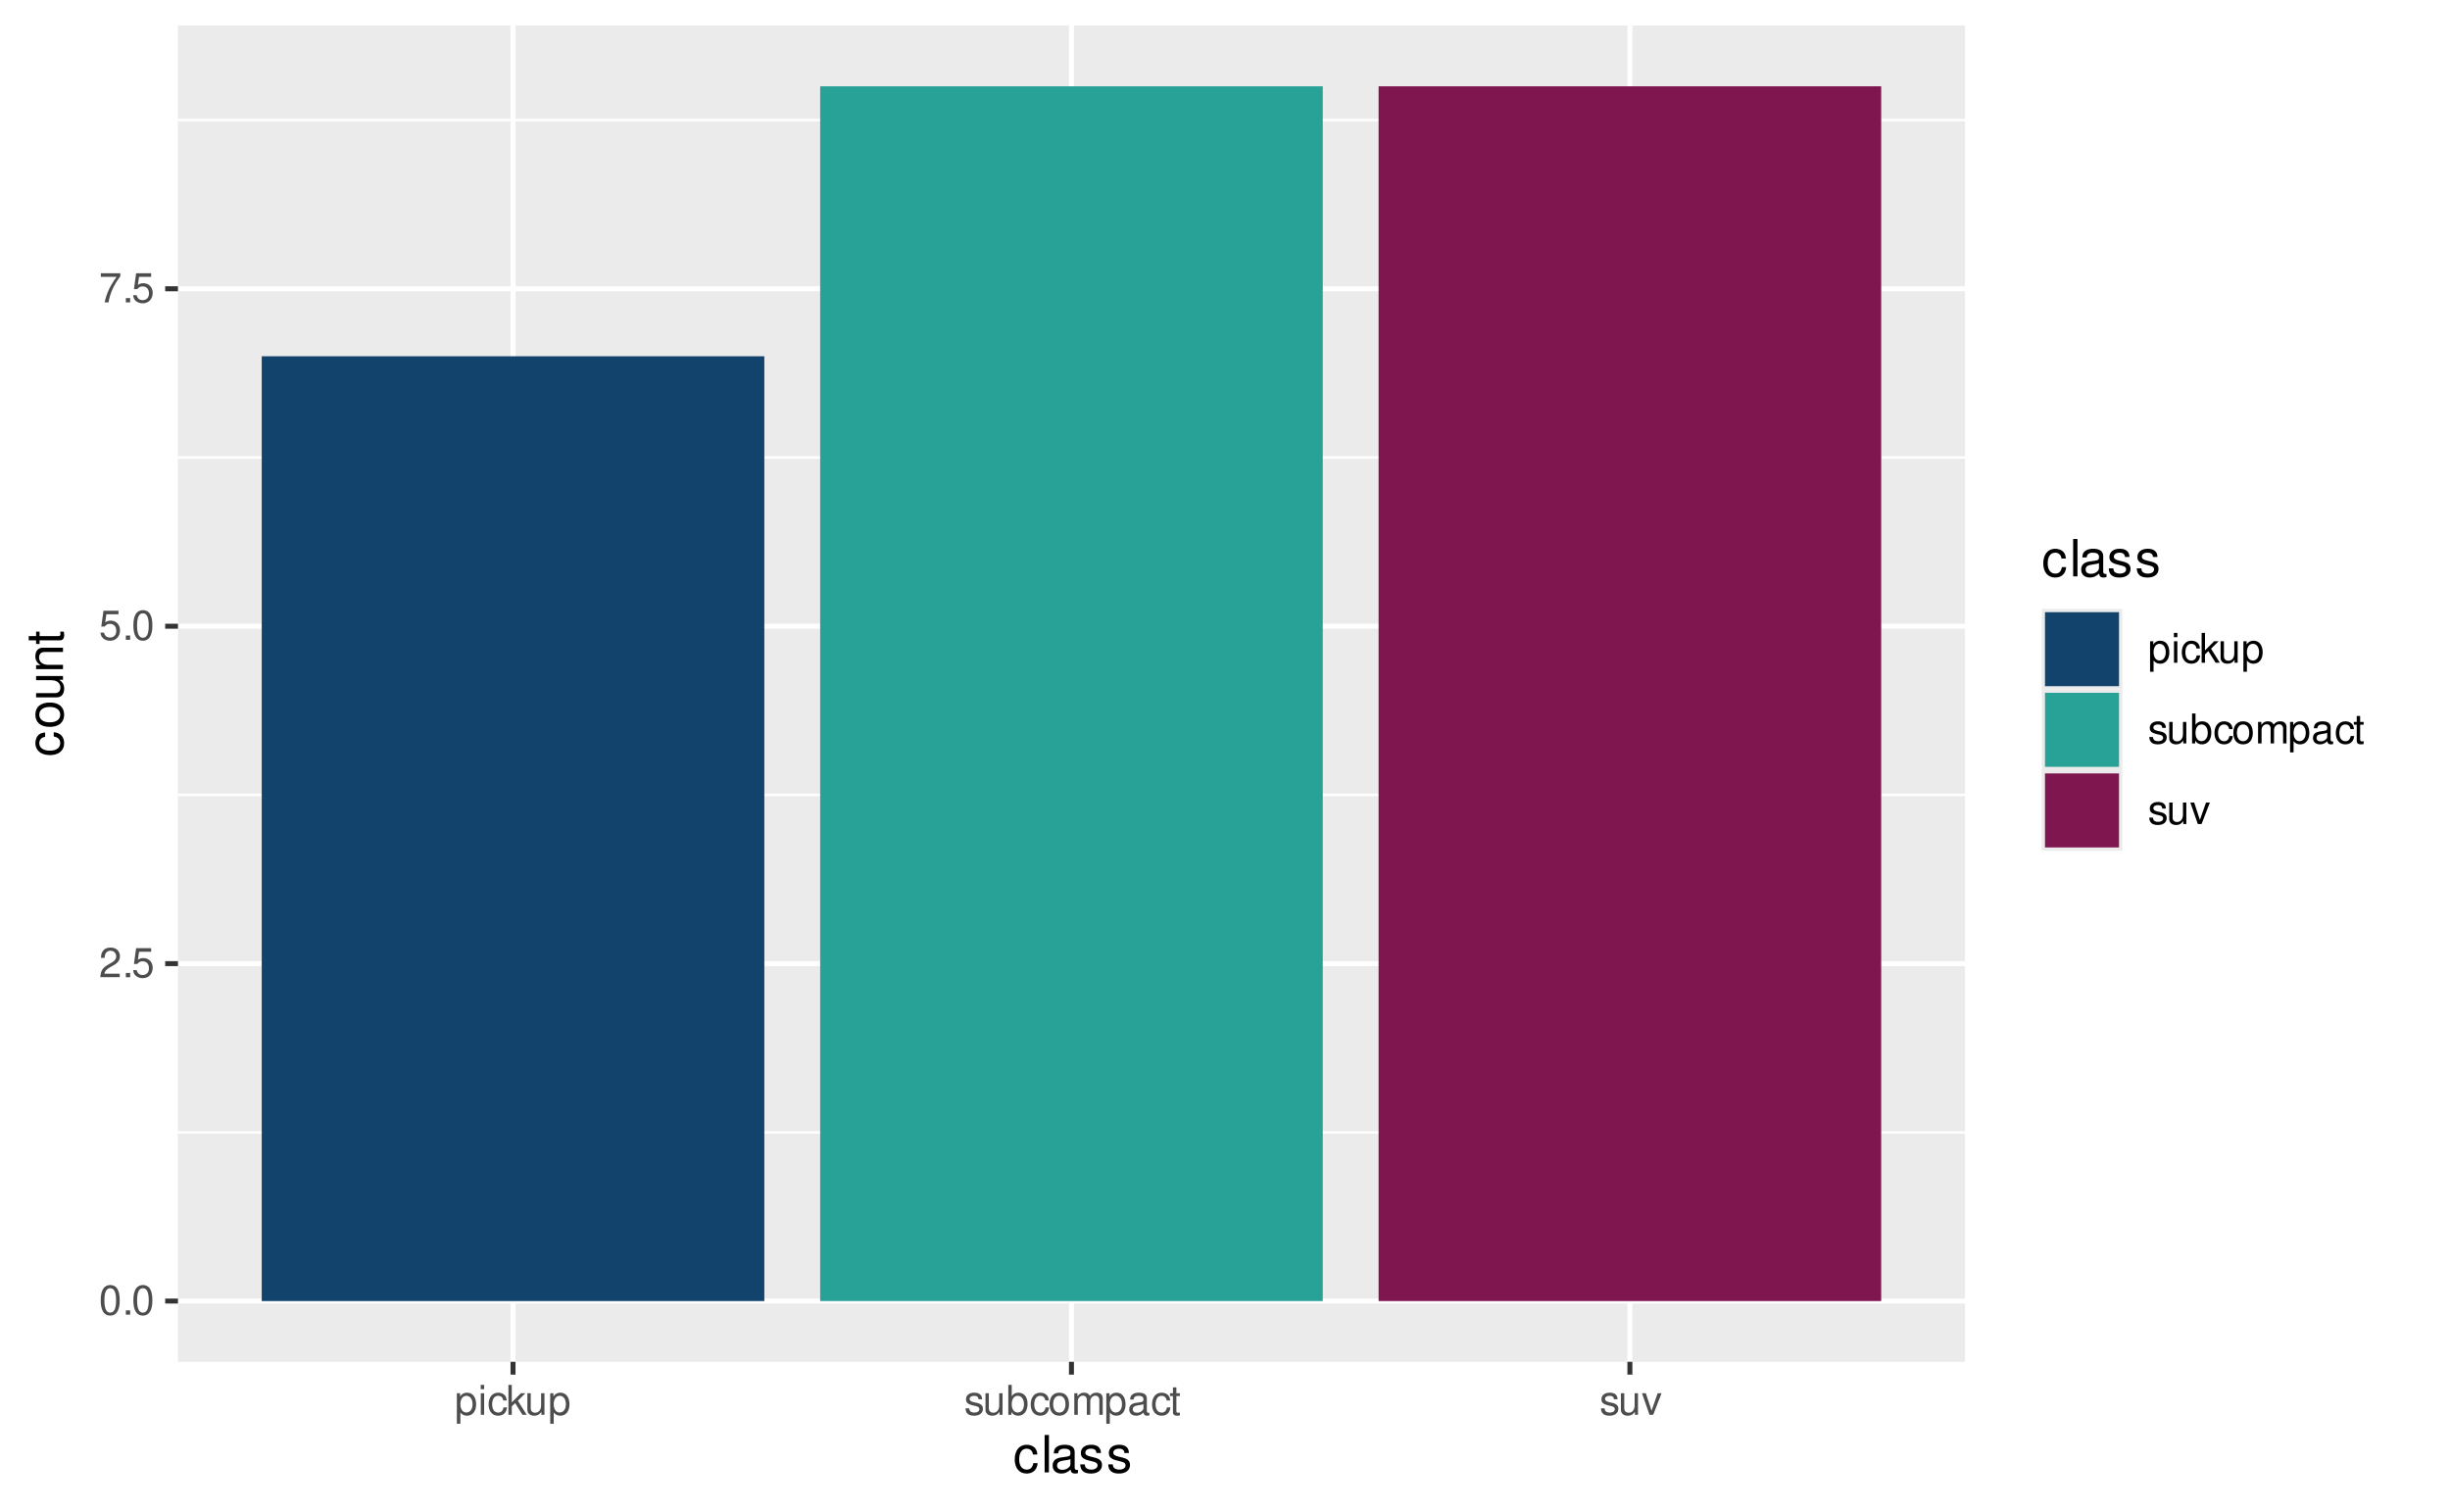
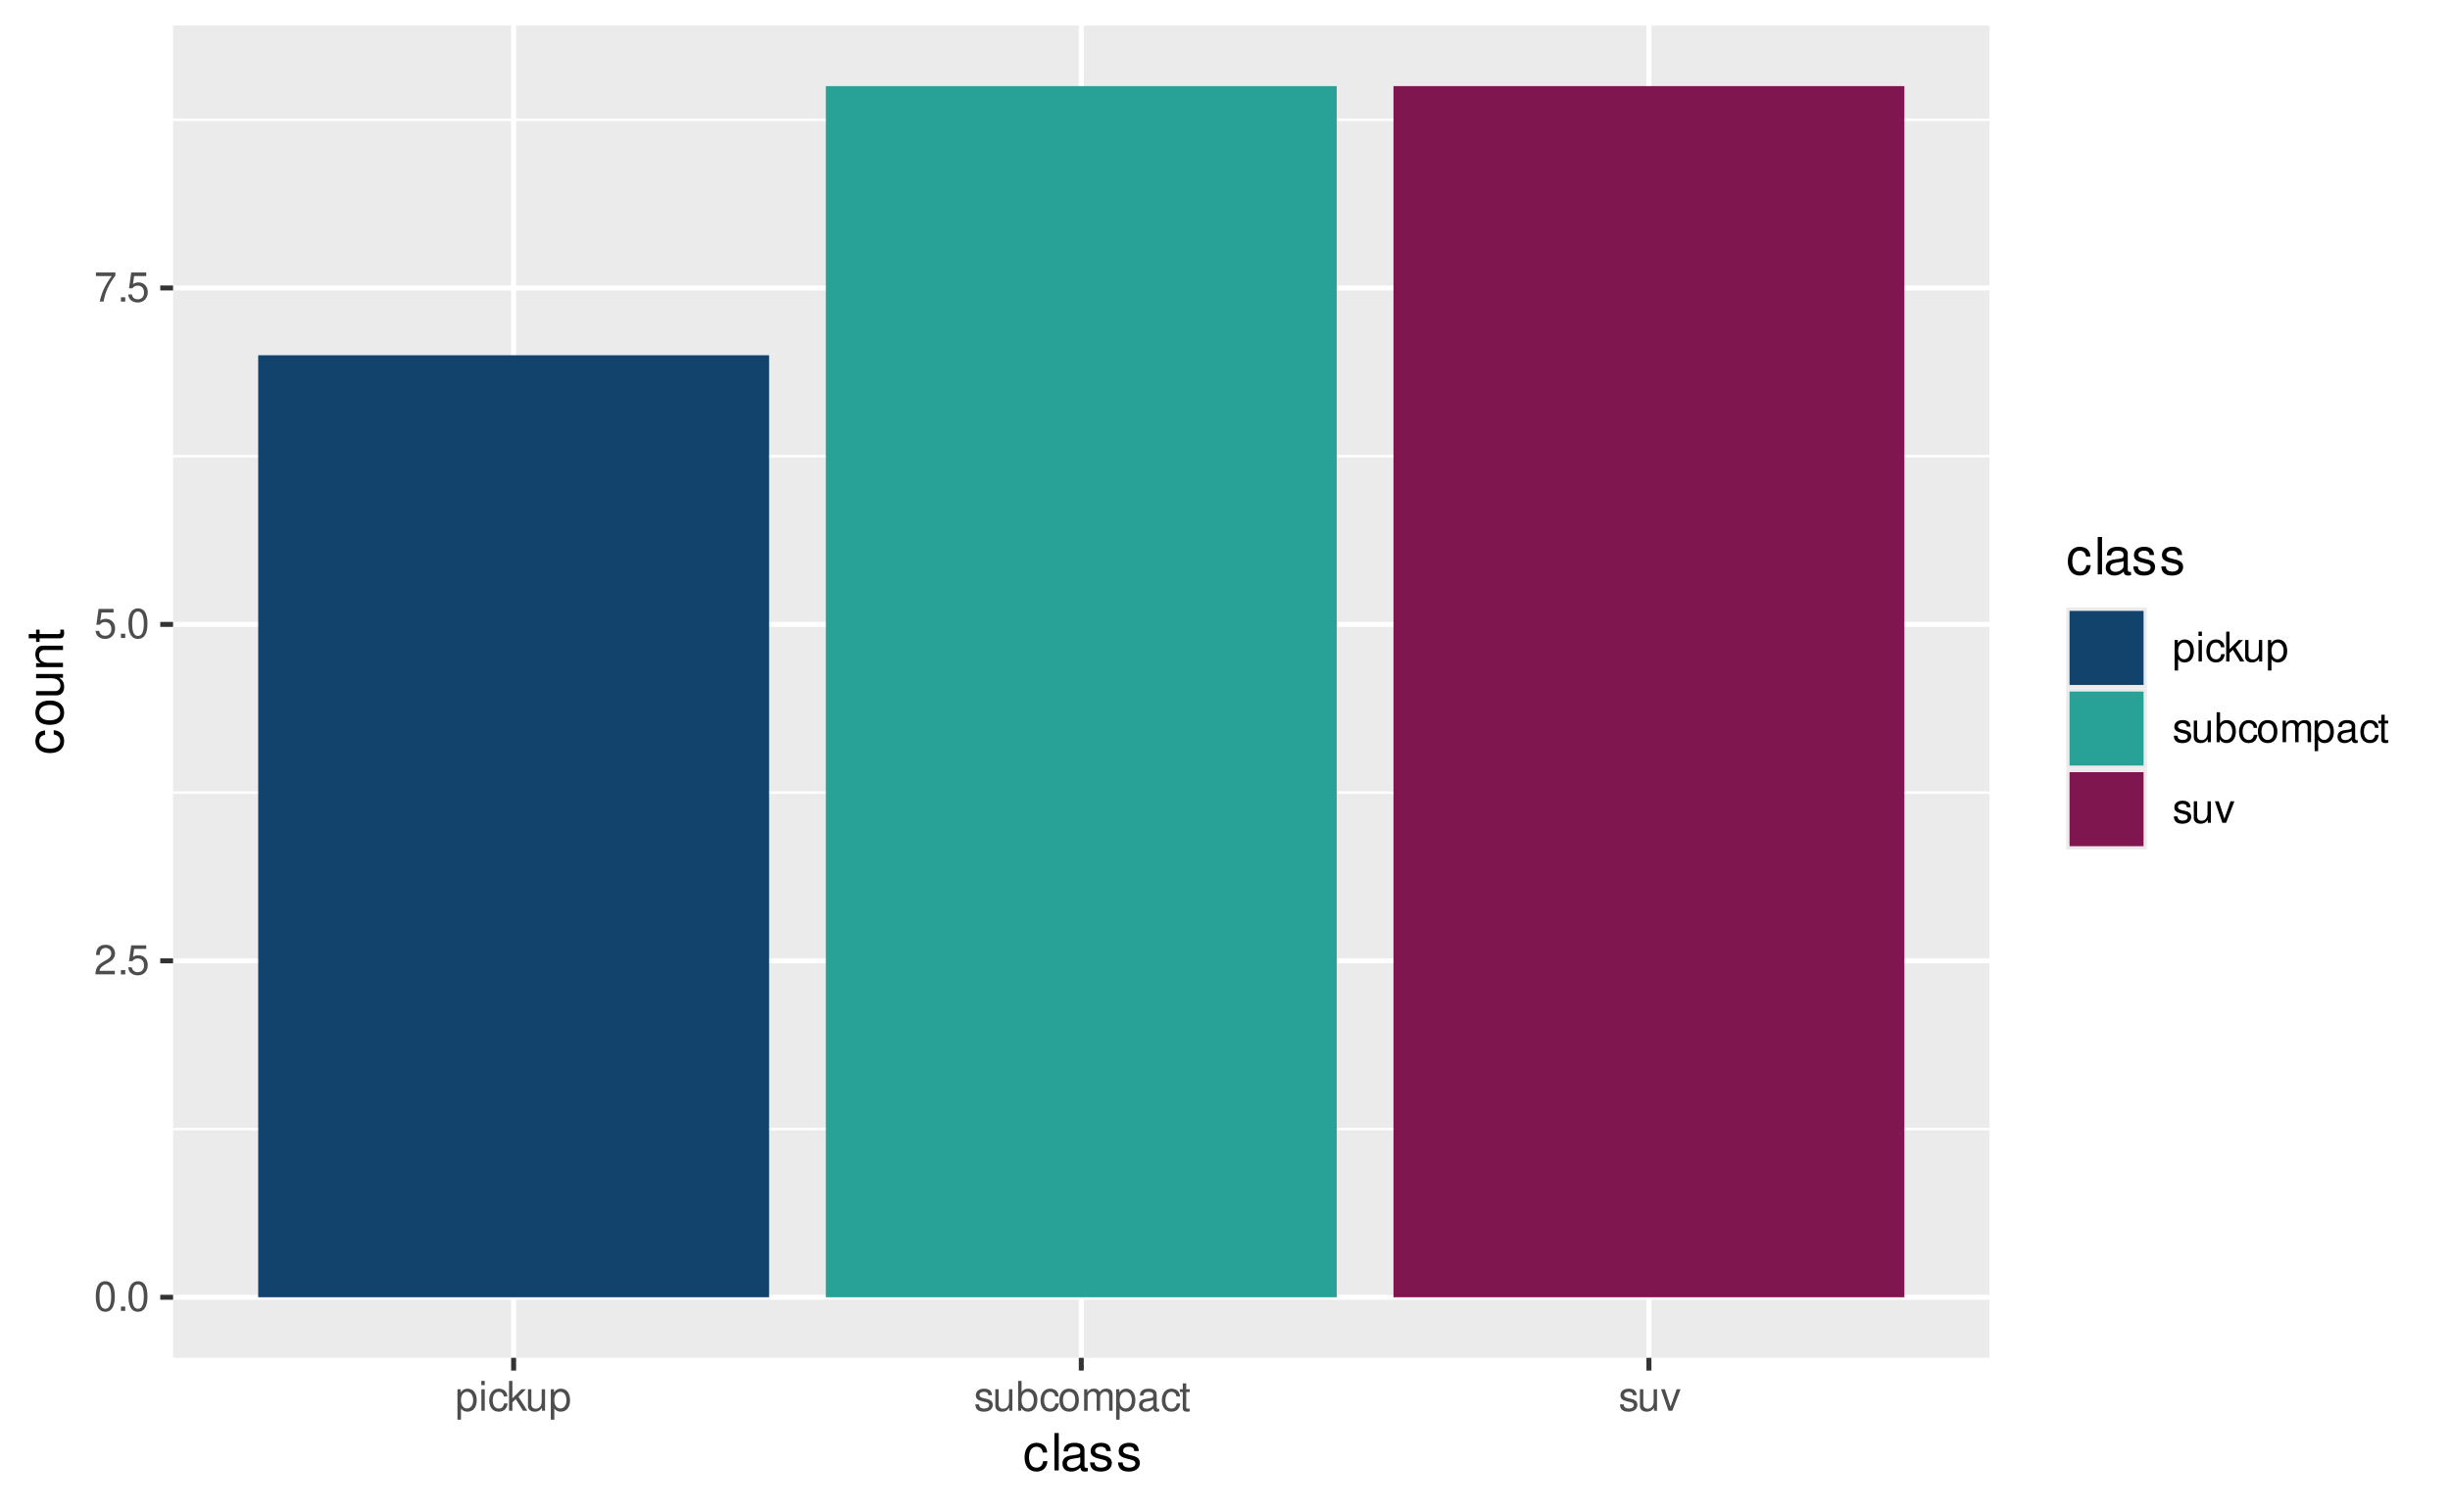
<svg xmlns="http://www.w3.org/2000/svg" xmlns:xlink="http://www.w3.org/1999/xlink" width="525pt" height="324pt" viewBox="0 0 525 324" version="1.1">
  <defs>
    <g>
      <symbol overflow="visible" id="glyph0-0">
        <path style="stroke:none;" d="" />
      </symbol>
      <symbol overflow="visible" id="glyph0-1">
        <path style="stroke:none;" d="M 2.422 -6.359 C 1.844 -6.359 1.312 -6.094 0.984 -5.672 C 0.578 -5.109 0.375 -4.25 0.375 -3.078 C 0.375 -0.938 1.078 0.203 2.422 0.203 C 3.734 0.203 4.453 -0.938 4.453 -3.031 C 4.453 -4.25 4.266 -5.078 3.859 -5.672 C 3.531 -6.109 3.016 -6.359 2.422 -6.359 Z M 2.422 -5.672 C 3.25 -5.672 3.672 -4.828 3.672 -3.094 C 3.672 -1.281 3.266 -0.438 2.406 -0.438 C 1.578 -0.438 1.172 -1.312 1.172 -3.062 C 1.172 -4.828 1.578 -5.672 2.422 -5.672 Z M 2.422 -5.672 " />
      </symbol>
      <symbol overflow="visible" id="glyph0-2">
        <path style="stroke:none;" d="M 1.688 -0.922 L 0.766 -0.922 L 0.766 0 L 1.688 0 Z M 1.688 -0.922 " />
      </symbol>
      <symbol overflow="visible" id="glyph0-3">
        <path style="stroke:none;" d="M 4.453 -0.766 L 1.172 -0.766 C 1.25 -1.297 1.531 -1.625 2.297 -2.094 L 3.172 -2.594 C 4.047 -3.062 4.5 -3.719 4.5 -4.5 C 4.5 -5.031 4.281 -5.531 3.922 -5.875 C 3.547 -6.203 3.094 -6.359 2.5 -6.359 C 1.703 -6.359 1.125 -6.078 0.781 -5.531 C 0.547 -5.203 0.453 -4.797 0.438 -4.156 L 1.219 -4.156 C 1.234 -4.594 1.297 -4.844 1.406 -5.062 C 1.594 -5.438 2 -5.688 2.469 -5.688 C 3.172 -5.688 3.703 -5.172 3.703 -4.484 C 3.703 -3.969 3.406 -3.531 2.859 -3.219 L 2.047 -2.75 C 0.75 -2 0.375 -1.406 0.297 -0.016 L 4.453 -0.016 Z M 4.453 -0.766 " />
      </symbol>
      <symbol overflow="visible" id="glyph0-4">
        <path style="stroke:none;" d="M 4.188 -6.234 L 0.969 -6.234 L 0.5 -2.844 L 1.219 -2.844 C 1.578 -3.266 1.875 -3.422 2.359 -3.422 C 3.203 -3.422 3.719 -2.844 3.719 -1.922 C 3.719 -1.031 3.203 -0.484 2.359 -0.484 C 1.688 -0.484 1.266 -0.828 1.078 -1.531 L 0.312 -1.531 C 0.406 -1.016 0.5 -0.781 0.688 -0.547 C 1.031 -0.078 1.672 0.203 2.375 0.203 C 3.641 0.203 4.516 -0.719 4.516 -2.031 C 4.516 -3.266 3.688 -4.109 2.5 -4.109 C 2.062 -4.109 1.703 -4 1.344 -3.734 L 1.594 -5.469 L 4.188 -5.469 Z M 4.188 -6.234 " />
      </symbol>
      <symbol overflow="visible" id="glyph0-5">
        <path style="stroke:none;" d="M 4.578 -6.234 L 0.406 -6.234 L 0.406 -5.469 L 3.781 -5.469 C 2.281 -3.359 1.688 -2.047 1.219 0 L 2.047 0 C 2.391 -2 3.172 -3.719 4.578 -5.594 Z M 4.578 -6.234 " />
      </symbol>
      <symbol overflow="visible" id="glyph0-6">
        <path style="stroke:none;" d="M 0.469 1.922 L 1.219 1.922 L 1.219 -0.484 C 1.594 -0.016 2.031 0.203 2.625 0.203 C 3.828 0.203 4.594 -0.75 4.594 -2.219 C 4.594 -3.781 3.844 -4.734 2.625 -4.734 C 2 -4.734 1.5 -4.453 1.156 -3.922 L 1.156 -4.609 L 0.469 -4.609 Z M 2.5 -4.062 C 3.312 -4.062 3.828 -3.344 3.828 -2.25 C 3.828 -1.203 3.297 -0.484 2.5 -0.484 C 1.719 -0.484 1.219 -1.188 1.219 -2.266 C 1.219 -3.359 1.719 -4.062 2.5 -4.062 Z M 2.5 -4.062 " />
      </symbol>
      <symbol overflow="visible" id="glyph0-7">
        <path style="stroke:none;" d="M 1.312 -4.609 L 0.594 -4.609 L 0.594 0 L 1.312 0 Z M 1.312 -6.406 L 0.578 -6.406 L 0.578 -5.484 L 1.312 -5.484 Z M 1.312 -6.406 " />
      </symbol>
      <symbol overflow="visible" id="glyph0-8">
        <path style="stroke:none;" d="M 4.141 -3.062 C 4.109 -3.516 4.016 -3.797 3.828 -4.062 C 3.516 -4.484 2.969 -4.734 2.328 -4.734 C 1.078 -4.734 0.266 -3.75 0.266 -2.219 C 0.266 -0.734 1.062 0.203 2.312 0.203 C 3.406 0.203 4.109 -0.453 4.203 -1.578 L 3.453 -1.578 C 3.328 -0.844 2.953 -0.469 2.328 -0.469 C 1.516 -0.469 1.031 -1.141 1.031 -2.219 C 1.031 -3.375 1.516 -4.062 2.312 -4.062 C 2.922 -4.062 3.312 -3.703 3.406 -3.062 Z M 4.141 -3.062 " />
      </symbol>
      <symbol overflow="visible" id="glyph0-9">
        <path style="stroke:none;" d="M 1.234 -6.406 L 0.516 -6.406 L 0.516 0 L 1.234 0 L 1.234 -1.797 L 1.953 -2.5 L 3.516 0 L 4.422 0 L 2.531 -3.016 L 4.141 -4.609 L 3.188 -4.609 L 1.234 -2.656 Z M 1.234 -6.406 " />
      </symbol>
      <symbol overflow="visible" id="glyph0-10">
        <path style="stroke:none;" d="M 4.234 0 L 4.234 -4.609 L 3.516 -4.609 L 3.516 -2 C 3.516 -1.062 3.016 -0.438 2.25 -0.438 C 1.672 -0.438 1.297 -0.797 1.297 -1.344 L 1.297 -4.609 L 0.578 -4.609 L 0.578 -1.062 C 0.578 -0.297 1.141 0.203 2.047 0.203 C 2.719 0.203 3.156 -0.031 3.578 -0.641 L 3.578 0 Z M 4.234 0 " />
      </symbol>
      <symbol overflow="visible" id="glyph0-11">
        <path style="stroke:none;" d="M 3.859 -3.328 C 3.844 -4.234 3.25 -4.734 2.188 -4.734 C 1.109 -4.734 0.406 -4.188 0.406 -3.328 C 0.406 -2.609 0.781 -2.266 1.875 -2 L 2.562 -1.844 C 3.062 -1.719 3.266 -1.531 3.266 -1.203 C 3.266 -0.766 2.844 -0.469 2.203 -0.469 C 1.797 -0.469 1.469 -0.594 1.281 -0.781 C 1.172 -0.922 1.125 -1.047 1.078 -1.375 L 0.297 -1.375 C 0.328 -0.312 0.938 0.203 2.141 0.203 C 3.297 0.203 4.031 -0.375 4.031 -1.266 C 4.031 -1.938 3.656 -2.328 2.734 -2.547 L 2.031 -2.703 C 1.438 -2.844 1.172 -3.047 1.172 -3.375 C 1.172 -3.797 1.562 -4.062 2.156 -4.062 C 2.75 -4.062 3.062 -3.812 3.078 -3.328 Z M 3.859 -3.328 " />
      </symbol>
      <symbol overflow="visible" id="glyph0-12">
        <path style="stroke:none;" d="M 0.469 -6.406 L 0.469 0 L 1.141 0 L 1.141 -0.594 C 1.484 -0.047 1.953 0.203 2.594 0.203 C 3.812 0.203 4.594 -0.797 4.594 -2.328 C 4.594 -3.812 3.859 -4.734 2.625 -4.734 C 2 -4.734 1.547 -4.5 1.203 -3.984 L 1.203 -6.406 Z M 2.484 -4.062 C 3.312 -4.062 3.828 -3.344 3.828 -2.25 C 3.828 -1.203 3.297 -0.484 2.484 -0.484 C 1.703 -0.484 1.203 -1.188 1.203 -2.266 C 1.203 -3.359 1.703 -4.062 2.484 -4.062 Z M 2.484 -4.062 " />
      </symbol>
      <symbol overflow="visible" id="glyph0-13">
        <path style="stroke:none;" d="M 2.391 -4.734 C 1.094 -4.734 0.312 -3.812 0.312 -2.266 C 0.312 -0.719 1.094 0.203 2.406 0.203 C 3.703 0.203 4.484 -0.719 4.484 -2.234 C 4.484 -3.828 3.734 -4.734 2.391 -4.734 Z M 2.406 -4.062 C 3.234 -4.062 3.719 -3.391 3.719 -2.25 C 3.719 -1.156 3.203 -0.469 2.406 -0.469 C 1.578 -0.469 1.078 -1.156 1.078 -2.266 C 1.078 -3.391 1.578 -4.062 2.406 -4.062 Z M 2.406 -4.062 " />
      </symbol>
      <symbol overflow="visible" id="glyph0-14">
        <path style="stroke:none;" d="M 0.609 -4.609 L 0.609 0 L 1.359 0 L 1.359 -2.891 C 1.359 -3.562 1.844 -4.094 2.438 -4.094 C 2.984 -4.094 3.297 -3.766 3.297 -3.172 L 3.297 0 L 4.031 0 L 4.031 -2.891 C 4.031 -3.562 4.516 -4.094 5.109 -4.094 C 5.641 -4.094 5.969 -3.75 5.969 -3.172 L 5.969 0 L 6.703 0 L 6.703 -3.453 C 6.703 -4.281 6.234 -4.734 5.359 -4.734 C 4.75 -4.734 4.375 -4.562 3.953 -4.031 C 3.672 -4.531 3.312 -4.734 2.703 -4.734 C 2.094 -4.734 1.688 -4.516 1.297 -3.953 L 1.297 -4.609 Z M 0.609 -4.609 " />
      </symbol>
      <symbol overflow="visible" id="glyph0-15">
        <path style="stroke:none;" d="M 4.703 -0.438 C 4.625 -0.406 4.594 -0.406 4.547 -0.406 C 4.297 -0.406 4.156 -0.547 4.156 -0.781 L 4.156 -3.484 C 4.156 -4.297 3.547 -4.734 2.422 -4.734 C 1.734 -4.734 1.203 -4.547 0.891 -4.203 C 0.672 -3.969 0.594 -3.703 0.578 -3.25 L 1.312 -3.25 C 1.375 -3.812 1.703 -4.062 2.391 -4.062 C 3.062 -4.062 3.422 -3.812 3.422 -3.375 L 3.422 -3.188 C 3.406 -2.875 3.25 -2.75 2.656 -2.672 C 1.625 -2.547 1.453 -2.5 1.172 -2.391 C 0.641 -2.156 0.375 -1.766 0.375 -1.156 C 0.375 -0.328 0.953 0.203 1.875 0.203 C 2.469 0.203 2.922 0 3.453 -0.469 C 3.5 0 3.734 0.203 4.203 0.203 C 4.359 0.203 4.453 0.188 4.703 0.125 Z M 3.422 -1.453 C 3.422 -1.203 3.359 -1.062 3.125 -0.859 C 2.828 -0.578 2.469 -0.438 2.047 -0.438 C 1.469 -0.438 1.141 -0.719 1.141 -1.172 C 1.141 -1.656 1.453 -1.906 2.25 -2.016 C 3.031 -2.125 3.172 -2.156 3.422 -2.281 Z M 3.422 -1.453 " />
      </symbol>
      <symbol overflow="visible" id="glyph0-16">
        <path style="stroke:none;" d="M 2.234 -4.609 L 1.484 -4.609 L 1.484 -5.875 L 0.75 -5.875 L 0.75 -4.609 L 0.125 -4.609 L 0.125 -4.016 L 0.75 -4.016 L 0.75 -0.531 C 0.75 -0.047 1.062 0.203 1.641 0.203 C 1.828 0.203 1.984 0.188 2.234 0.141 L 2.234 -0.469 C 2.125 -0.453 2.031 -0.438 1.875 -0.438 C 1.562 -0.438 1.484 -0.531 1.484 -0.859 L 1.484 -4.016 L 2.234 -4.016 Z M 2.234 -4.609 " />
      </symbol>
      <symbol overflow="visible" id="glyph0-17">
        <path style="stroke:none;" d="M 2.5 0 L 4.281 -4.609 L 3.453 -4.609 L 2.141 -0.875 L 0.922 -4.609 L 0.094 -4.609 L 1.703 0 Z M 2.5 0 " />
      </symbol>
      <symbol overflow="visible" id="glyph1-0">
        <path style="stroke:none;" d="" />
      </symbol>
      <symbol overflow="visible" id="glyph1-1">
        <path style="stroke:none;" d="M 5.188 -3.828 C 5.141 -4.391 5.016 -4.75 4.797 -5.078 C 4.406 -5.609 3.703 -5.922 2.906 -5.922 C 1.344 -5.922 0.344 -4.703 0.344 -2.781 C 0.344 -0.922 1.328 0.25 2.891 0.25 C 4.266 0.25 5.141 -0.578 5.25 -1.984 L 4.328 -1.984 C 4.172 -1.062 3.703 -0.594 2.922 -0.594 C 1.906 -0.594 1.297 -1.422 1.297 -2.781 C 1.297 -4.219 1.891 -5.078 2.891 -5.078 C 3.656 -5.078 4.141 -4.625 4.25 -3.828 Z M 5.188 -3.828 " />
      </symbol>
      <symbol overflow="visible" id="glyph1-2">
        <path style="stroke:none;" d="M 1.672 -8.016 L 0.75 -8.016 L 0.75 0 L 1.672 0 Z M 1.672 -8.016 " />
      </symbol>
      <symbol overflow="visible" id="glyph1-3">
        <path style="stroke:none;" d="M 5.891 -0.531 C 5.781 -0.516 5.734 -0.516 5.688 -0.516 C 5.375 -0.516 5.188 -0.688 5.188 -0.969 L 5.188 -4.359 C 5.188 -5.375 4.438 -5.922 3.031 -5.922 C 2.172 -5.922 1.5 -5.688 1.109 -5.266 C 0.844 -4.969 0.734 -4.625 0.719 -4.062 L 1.641 -4.062 C 1.719 -4.766 2.141 -5.078 2.984 -5.078 C 3.828 -5.078 4.281 -4.781 4.281 -4.219 L 4.281 -3.984 C 4.266 -3.594 4.062 -3.438 3.328 -3.344 C 2.031 -3.172 1.828 -3.141 1.469 -2.984 C 0.797 -2.703 0.469 -2.203 0.469 -1.453 C 0.469 -0.406 1.188 0.25 2.359 0.25 C 3.078 0.25 3.656 0 4.312 -0.594 C 4.375 0 4.656 0.25 5.266 0.25 C 5.453 0.25 5.578 0.234 5.891 0.156 Z M 4.281 -1.812 C 4.281 -1.5 4.188 -1.312 3.922 -1.062 C 3.547 -0.719 3.094 -0.547 2.547 -0.547 C 1.844 -0.547 1.422 -0.891 1.422 -1.469 C 1.422 -2.078 1.812 -2.391 2.812 -2.531 C 3.781 -2.656 3.969 -2.703 4.281 -2.844 Z M 4.281 -1.812 " />
      </symbol>
      <symbol overflow="visible" id="glyph1-4">
        <path style="stroke:none;" d="M 4.812 -4.156 C 4.812 -5.297 4.062 -5.922 2.734 -5.922 C 1.391 -5.922 0.516 -5.234 0.516 -4.172 C 0.516 -3.266 0.984 -2.844 2.344 -2.516 L 3.203 -2.297 C 3.844 -2.141 4.094 -1.906 4.094 -1.5 C 4.094 -0.953 3.547 -0.594 2.75 -0.594 C 2.25 -0.594 1.844 -0.734 1.609 -0.984 C 1.469 -1.141 1.391 -1.312 1.344 -1.719 L 0.375 -1.719 C 0.422 -0.391 1.172 0.25 2.672 0.25 C 4.125 0.25 5.047 -0.469 5.047 -1.578 C 5.047 -2.438 4.562 -2.906 3.422 -3.172 L 2.547 -3.391 C 1.797 -3.562 1.469 -3.812 1.469 -4.219 C 1.469 -4.75 1.953 -5.078 2.688 -5.078 C 3.438 -5.078 3.828 -4.766 3.844 -4.156 Z M 4.812 -4.156 " />
      </symbol>
      <symbol overflow="visible" id="glyph2-0">
        <path style="stroke:none;" d="" />
      </symbol>
      <symbol overflow="visible" id="glyph2-1">
        <path style="stroke:none;" d="M -3.828 -5.188 C -4.391 -5.141 -4.75 -5.016 -5.078 -4.797 C -5.609 -4.406 -5.922 -3.703 -5.922 -2.906 C -5.922 -1.344 -4.703 -0.344 -2.781 -0.344 C -0.922 -0.344 0.25 -1.328 0.25 -2.891 C 0.25 -4.266 -0.578 -5.141 -1.984 -5.25 L -1.984 -4.328 C -1.062 -4.172 -0.594 -3.703 -0.594 -2.922 C -0.594 -1.906 -1.422 -1.297 -2.781 -1.297 C -4.219 -1.297 -5.078 -1.891 -5.078 -2.891 C -5.078 -3.656 -4.625 -4.141 -3.828 -4.25 Z M -3.828 -5.188 " />
      </symbol>
      <symbol overflow="visible" id="glyph2-2">
        <path style="stroke:none;" d="M -5.922 -2.984 C -5.922 -1.359 -4.781 -0.391 -2.844 -0.391 C -0.891 -0.391 0.25 -1.359 0.25 -3 C 0.25 -4.625 -0.906 -5.609 -2.797 -5.609 C -4.797 -5.609 -5.922 -4.656 -5.922 -2.984 Z M -5.078 -3 C -5.078 -4.031 -4.234 -4.656 -2.812 -4.656 C -1.438 -4.656 -0.594 -4.016 -0.594 -3 C -0.594 -1.984 -1.438 -1.359 -2.844 -1.359 C -4.234 -1.359 -5.078 -1.984 -5.078 -3 Z M -5.078 -3 " />
      </symbol>
      <symbol overflow="visible" id="glyph2-3">
        <path style="stroke:none;" d="M 0 -5.297 L -5.766 -5.297 L -5.766 -4.391 L -2.5 -4.391 C -1.312 -4.391 -0.547 -3.766 -0.547 -2.812 C -0.547 -2.094 -0.984 -1.625 -1.688 -1.625 L -5.766 -1.625 L -5.766 -0.719 L -1.312 -0.719 C -0.359 -0.719 0.25 -1.438 0.25 -2.547 C 0.25 -3.406 -0.047 -3.938 -0.797 -4.484 L 0 -4.484 Z M 0 -5.297 " />
      </symbol>
      <symbol overflow="visible" id="glyph2-4">
        <path style="stroke:none;" d="M -5.766 -0.766 L 0 -0.766 L 0 -1.688 L -3.172 -1.688 C -4.359 -1.688 -5.125 -2.312 -5.125 -3.25 C -5.125 -3.984 -4.688 -4.438 -4 -4.438 L 0 -4.438 L 0 -5.359 L -4.359 -5.359 C -5.312 -5.359 -5.922 -4.641 -5.922 -3.531 C -5.922 -2.672 -5.594 -2.125 -4.797 -1.609 L -5.766 -1.609 Z M -5.766 -0.766 " />
      </symbol>
      <symbol overflow="visible" id="glyph2-5">
        <path style="stroke:none;" d="M -5.766 -2.797 L -5.766 -1.844 L -7.344 -1.844 L -7.344 -0.938 L -5.766 -0.938 L -5.766 -0.156 L -5.016 -0.156 L -5.016 -0.938 L -0.656 -0.938 C -0.062 -0.938 0.25 -1.328 0.25 -2.047 C 0.25 -2.281 0.234 -2.484 0.172 -2.797 L -0.594 -2.797 C -0.562 -2.656 -0.547 -2.547 -0.547 -2.359 C -0.547 -1.953 -0.656 -1.844 -1.062 -1.844 L -5.016 -1.844 L -5.016 -2.797 Z M -5.766 -2.797 " />
      </symbol>
    </g>
    <clipPath id="clip1">
-       <path d="M 38.137 5.48 L 421.062 5.48 L 421.062 291.848 L 38.137 291.848 Z M 38.137 5.48 " />
+       <path d="M 37.082 5.48 L 426.324 5.48 L 426.324 290.988 L 37.082 290.988 Z M 37.082 5.48 " />
    </clipPath>
    <clipPath id="clip2">
-       <path d="M 38.137 242 L 421.062 242 L 421.062 243 L 38.137 243 Z M 38.137 242 " />
+       <path d="M 37.082 241 L 426.324 241 L 426.324 243 L 37.082 243 Z M 37.082 241 " />
    </clipPath>
    <clipPath id="clip3">
-       <path d="M 38.137 170 L 421.062 170 L 421.062 171 L 38.137 171 Z M 38.137 170 " />
+       <path d="M 37.082 169 L 426.324 169 L 426.324 171 L 37.082 171 Z M 37.082 169 " />
    </clipPath>
    <clipPath id="clip4">
-       <path d="M 38.137 97 L 421.062 97 L 421.062 99 L 38.137 99 Z M 38.137 97 " />
+       <path d="M 37.082 97 L 426.324 97 L 426.324 99 L 37.082 99 Z M 37.082 97 " />
    </clipPath>
    <clipPath id="clip5">
-       <path d="M 38.137 25 L 421.062 25 L 421.062 26 L 38.137 26 Z M 38.137 25 " />
+       <path d="M 37.082 25 L 426.324 25 L 426.324 26 L 37.082 26 Z M 37.082 25 " />
    </clipPath>
    <clipPath id="clip6">
-       <path d="M 38.137 278 L 421.062 278 L 421.062 280 L 38.137 280 Z M 38.137 278 " />
+       <path d="M 37.082 277 L 426.324 277 L 426.324 279 L 37.082 279 Z M 37.082 277 " />
    </clipPath>
    <clipPath id="clip7">
-       <path d="M 38.137 205 L 421.062 205 L 421.062 208 L 38.137 208 Z M 38.137 205 " />
+       <path d="M 37.082 205 L 426.324 205 L 426.324 207 L 37.082 207 Z M 37.082 205 " />
    </clipPath>
    <clipPath id="clip8">
-       <path d="M 38.137 133 L 421.062 133 L 421.062 135 L 38.137 135 Z M 38.137 133 " />
+       <path d="M 37.082 133 L 426.324 133 L 426.324 135 L 37.082 135 Z M 37.082 133 " />
    </clipPath>
    <clipPath id="clip9">
-       <path d="M 38.137 61 L 421.062 61 L 421.062 63 L 38.137 63 Z M 38.137 61 " />
+       <path d="M 37.082 61 L 426.324 61 L 426.324 63 L 37.082 63 Z M 37.082 61 " />
    </clipPath>
    <clipPath id="clip10">
-       <path d="M 109 5.48 L 111 5.48 L 111 291.848 L 109 291.848 Z M 109 5.48 " />
+       <path d="M 109 5.48 L 111 5.48 L 111 290.988 L 109 290.988 Z M 109 5.48 " />
    </clipPath>
    <clipPath id="clip11">
-       <path d="M 229 5.48 L 231 5.48 L 231 291.848 L 229 291.848 Z M 229 5.48 " />
+       <path d="M 231 5.48 L 233 5.48 L 233 290.988 L 231 290.988 Z M 231 5.48 " />
    </clipPath>
    <clipPath id="clip12">
-       <path d="M 348 5.48 L 350 5.48 L 350 291.848 L 348 291.848 Z M 348 5.48 " />
+       <path d="M 352 5.48 L 354 5.48 L 354 290.988 L 352 290.988 Z M 352 5.48 " />
    </clipPath>
  </defs>
  <g id="surface25">
    <rect x="0" y="0" width="525" height="324" style="fill:rgb(100%,100%,100%);fill-opacity:1;stroke:none;" />
    <path style="fill:none;stroke-width:1.067;stroke-linecap:round;stroke-linejoin:round;stroke:rgb(100%,100%,100%);stroke-opacity:1;stroke-miterlimit:10;" d="M 0 324 L 525 324 L 525 0 L 0 0 Z M 0 324 " />
    <g clip-path="url(#clip1)" clip-rule="nonzero">
-       <path style=" stroke:none;fill-rule:nonzero;fill:rgb(92.157%,92.157%,92.157%);fill-opacity:1;" d="M 38.137 291.848 L 421.062 291.848 L 421.062 5.48 L 38.137 5.48 Z M 38.137 291.848 " />
+       <path style=" stroke:none;fill-rule:nonzero;fill:rgb(92.157%,92.157%,92.157%);fill-opacity:1;" d="M 37.082 290.988 L 426.324 290.988 L 426.324 5.48 L 37.082 5.48 Z M 37.082 290.988 " />
    </g>
    <g clip-path="url(#clip2)" clip-rule="nonzero">
-       <path style="fill:none;stroke-width:0.533;stroke-linecap:butt;stroke-linejoin:round;stroke:rgb(100%,100%,100%);stroke-opacity:1;stroke-miterlimit:10;" d="M 38.137 242.672 L 421.062 242.672 " />
+       <path style="fill:none;stroke-width:0.533;stroke-linecap:butt;stroke-linejoin:round;stroke:rgb(100%,100%,100%);stroke-opacity:1;stroke-miterlimit:10;" d="M 37.082 241.961 L 426.324 241.961 " />
    </g>
    <g clip-path="url(#clip3)" clip-rule="nonzero">
-       <path style="fill:none;stroke-width:0.533;stroke-linecap:butt;stroke-linejoin:round;stroke:rgb(100%,100%,100%);stroke-opacity:1;stroke-miterlimit:10;" d="M 38.137 170.359 L 421.062 170.359 " />
+       <path style="fill:none;stroke-width:0.533;stroke-linecap:butt;stroke-linejoin:round;stroke:rgb(100%,100%,100%);stroke-opacity:1;stroke-miterlimit:10;" d="M 37.082 169.863 L 426.324 169.863 " />
    </g>
    <g clip-path="url(#clip4)" clip-rule="nonzero">
-       <path style="fill:none;stroke-width:0.533;stroke-linecap:butt;stroke-linejoin:round;stroke:rgb(100%,100%,100%);stroke-opacity:1;stroke-miterlimit:10;" d="M 38.137 98.043 L 421.062 98.043 " />
+       <path style="fill:none;stroke-width:0.533;stroke-linecap:butt;stroke-linejoin:round;stroke:rgb(100%,100%,100%);stroke-opacity:1;stroke-miterlimit:10;" d="M 37.082 97.766 L 426.324 97.766 " />
    </g>
    <g clip-path="url(#clip5)" clip-rule="nonzero">
-       <path style="fill:none;stroke-width:0.533;stroke-linecap:butt;stroke-linejoin:round;stroke:rgb(100%,100%,100%);stroke-opacity:1;stroke-miterlimit:10;" d="M 38.137 25.727 L 421.062 25.727 " />
+       <path style="fill:none;stroke-width:0.533;stroke-linecap:butt;stroke-linejoin:round;stroke:rgb(100%,100%,100%);stroke-opacity:1;stroke-miterlimit:10;" d="M 37.082 25.668 L 426.324 25.668 " />
    </g>
    <g clip-path="url(#clip6)" clip-rule="nonzero">
-       <path style="fill:none;stroke-width:1.067;stroke-linecap:butt;stroke-linejoin:round;stroke:rgb(100%,100%,100%);stroke-opacity:1;stroke-miterlimit:10;" d="M 38.137 278.828 L 421.062 278.828 " />
+       <path style="fill:none;stroke-width:1.067;stroke-linecap:butt;stroke-linejoin:round;stroke:rgb(100%,100%,100%);stroke-opacity:1;stroke-miterlimit:10;" d="M 37.082 278.008 L 426.324 278.008 " />
    </g>
    <g clip-path="url(#clip7)" clip-rule="nonzero">
-       <path style="fill:none;stroke-width:1.067;stroke-linecap:butt;stroke-linejoin:round;stroke:rgb(100%,100%,100%);stroke-opacity:1;stroke-miterlimit:10;" d="M 38.137 206.516 L 421.062 206.516 " />
+       <path style="fill:none;stroke-width:1.067;stroke-linecap:butt;stroke-linejoin:round;stroke:rgb(100%,100%,100%);stroke-opacity:1;stroke-miterlimit:10;" d="M 37.082 205.91 L 426.324 205.91 " />
    </g>
    <g clip-path="url(#clip8)" clip-rule="nonzero">
-       <path style="fill:none;stroke-width:1.067;stroke-linecap:butt;stroke-linejoin:round;stroke:rgb(100%,100%,100%);stroke-opacity:1;stroke-miterlimit:10;" d="M 38.137 134.199 L 421.062 134.199 " />
+       <path style="fill:none;stroke-width:1.067;stroke-linecap:butt;stroke-linejoin:round;stroke:rgb(100%,100%,100%);stroke-opacity:1;stroke-miterlimit:10;" d="M 37.082 133.812 L 426.324 133.812 " />
    </g>
    <g clip-path="url(#clip9)" clip-rule="nonzero">
-       <path style="fill:none;stroke-width:1.067;stroke-linecap:butt;stroke-linejoin:round;stroke:rgb(100%,100%,100%);stroke-opacity:1;stroke-miterlimit:10;" d="M 38.137 61.887 L 421.062 61.887 " />
+       <path style="fill:none;stroke-width:1.067;stroke-linecap:butt;stroke-linejoin:round;stroke:rgb(100%,100%,100%);stroke-opacity:1;stroke-miterlimit:10;" d="M 37.082 61.715 L 426.324 61.715 " />
    </g>
    <g clip-path="url(#clip10)" clip-rule="nonzero">
-       <path style="fill:none;stroke-width:1.067;stroke-linecap:butt;stroke-linejoin:round;stroke:rgb(100%,100%,100%);stroke-opacity:1;stroke-miterlimit:10;" d="M 109.934 291.848 L 109.934 5.48 " />
+       <path style="fill:none;stroke-width:1.067;stroke-linecap:butt;stroke-linejoin:round;stroke:rgb(100%,100%,100%);stroke-opacity:1;stroke-miterlimit:10;" d="M 110.062 290.988 L 110.062 5.48 " />
    </g>
    <g clip-path="url(#clip11)" clip-rule="nonzero">
-       <path style="fill:none;stroke-width:1.067;stroke-linecap:butt;stroke-linejoin:round;stroke:rgb(100%,100%,100%);stroke-opacity:1;stroke-miterlimit:10;" d="M 229.598 291.848 L 229.598 5.48 " />
+       <path style="fill:none;stroke-width:1.067;stroke-linecap:butt;stroke-linejoin:round;stroke:rgb(100%,100%,100%);stroke-opacity:1;stroke-miterlimit:10;" d="M 231.703 290.988 L 231.703 5.48 " />
    </g>
    <g clip-path="url(#clip12)" clip-rule="nonzero">
-       <path style="fill:none;stroke-width:1.067;stroke-linecap:butt;stroke-linejoin:round;stroke:rgb(100%,100%,100%);stroke-opacity:1;stroke-miterlimit:10;" d="M 349.262 291.848 L 349.262 5.48 " />
-     </g>
-     <path style=" stroke:none;fill-rule:nonzero;fill:rgb(7.059%,26.275%,42.745%);fill-opacity:1;" d="M 56.086 278.828 L 163.785 278.828 L 163.785 76.348 L 56.086 76.348 Z M 56.086 278.828 " />
-     <path style=" stroke:none;fill-rule:nonzero;fill:rgb(15.686%,63.137%,59.216%);fill-opacity:1;" d="M 175.75 278.828 L 283.449 278.828 L 283.449 18.496 L 175.75 18.496 Z M 175.75 278.828 " />
-     <path style=" stroke:none;fill-rule:nonzero;fill:rgb(50.196%,8.627%,31.373%);fill-opacity:1;" d="M 295.414 278.828 L 403.113 278.828 L 403.113 18.496 L 295.414 18.496 Z M 295.414 278.828 " />
-     <g style="fill:rgb(30.196%,30.196%,30.196%);fill-opacity:1;">
-       <use xlink:href="#glyph0-1" x="21.203" y="281.743" />
-       <use xlink:href="#glyph0-2" x="26.203" y="281.743" />
-       <use xlink:href="#glyph0-1" x="28.203" y="281.743" />
-     </g>
-     <g style="fill:rgb(30.196%,30.196%,30.196%);fill-opacity:1;">
-       <use xlink:href="#glyph0-3" x="21.203" y="209.431" />
-       <use xlink:href="#glyph0-2" x="26.203" y="209.431" />
-       <use xlink:href="#glyph0-4" x="28.203" y="209.431" />
-     </g>
-     <g style="fill:rgb(30.196%,30.196%,30.196%);fill-opacity:1;">
-       <use xlink:href="#glyph0-4" x="21.203" y="137.114" />
-       <use xlink:href="#glyph0-2" x="26.203" y="137.114" />
-       <use xlink:href="#glyph0-1" x="28.203" y="137.114" />
-     </g>
-     <g style="fill:rgb(30.196%,30.196%,30.196%);fill-opacity:1;">
-       <use xlink:href="#glyph0-5" x="21.203" y="64.802" />
-       <use xlink:href="#glyph0-2" x="26.203" y="64.802" />
-       <use xlink:href="#glyph0-4" x="28.203" y="64.802" />
-     </g>
-     <path style="fill:none;stroke-width:1.067;stroke-linecap:butt;stroke-linejoin:round;stroke:rgb(20%,20%,20%);stroke-opacity:1;stroke-miterlimit:10;" d="M 35.395 278.828 L 38.137 278.828 " />
-     <path style="fill:none;stroke-width:1.067;stroke-linecap:butt;stroke-linejoin:round;stroke:rgb(20%,20%,20%);stroke-opacity:1;stroke-miterlimit:10;" d="M 35.395 206.516 L 38.137 206.516 " />
-     <path style="fill:none;stroke-width:1.067;stroke-linecap:butt;stroke-linejoin:round;stroke:rgb(20%,20%,20%);stroke-opacity:1;stroke-miterlimit:10;" d="M 35.395 134.199 L 38.137 134.199 " />
-     <path style="fill:none;stroke-width:1.067;stroke-linecap:butt;stroke-linejoin:round;stroke:rgb(20%,20%,20%);stroke-opacity:1;stroke-miterlimit:10;" d="M 35.395 61.887 L 38.137 61.887 " />
-     <path style="fill:none;stroke-width:1.067;stroke-linecap:butt;stroke-linejoin:round;stroke:rgb(20%,20%,20%);stroke-opacity:1;stroke-miterlimit:10;" d="M 109.934 294.586 L 109.934 291.848 " />
-     <path style="fill:none;stroke-width:1.067;stroke-linecap:butt;stroke-linejoin:round;stroke:rgb(20%,20%,20%);stroke-opacity:1;stroke-miterlimit:10;" d="M 229.598 294.586 L 229.598 291.848 " />
-     <path style="fill:none;stroke-width:1.067;stroke-linecap:butt;stroke-linejoin:round;stroke:rgb(20%,20%,20%);stroke-opacity:1;stroke-miterlimit:10;" d="M 349.262 294.586 L 349.262 291.848 " />
-     <g style="fill:rgb(30.196%,30.196%,30.196%);fill-opacity:1;">
-       <use xlink:href="#glyph0-6" x="97.434" y="303.192" />
-       <use xlink:href="#glyph0-7" x="102.434" y="303.192" />
-       <use xlink:href="#glyph0-8" x="104.434" y="303.192" />
-       <use xlink:href="#glyph0-9" x="108.434" y="303.192" />
-       <use xlink:href="#glyph0-10" x="112.434" y="303.192" />
-       <use xlink:href="#glyph0-6" x="117.434" y="303.192" />
-     </g>
-     <g style="fill:rgb(30.196%,30.196%,30.196%);fill-opacity:1;">
-       <use xlink:href="#glyph0-11" x="206.598" y="303.192" />
-       <use xlink:href="#glyph0-10" x="210.598" y="303.192" />
-       <use xlink:href="#glyph0-12" x="215.598" y="303.192" />
-       <use xlink:href="#glyph0-8" x="220.598" y="303.192" />
-       <use xlink:href="#glyph0-13" x="224.598" y="303.192" />
-       <use xlink:href="#glyph0-14" x="229.598" y="303.192" />
-       <use xlink:href="#glyph0-6" x="236.598" y="303.192" />
-       <use xlink:href="#glyph0-15" x="241.598" y="303.192" />
-       <use xlink:href="#glyph0-8" x="246.598" y="303.192" />
-       <use xlink:href="#glyph0-16" x="250.598" y="303.192" />
-     </g>
-     <g style="fill:rgb(30.196%,30.196%,30.196%);fill-opacity:1;">
-       <use xlink:href="#glyph0-11" x="342.762" y="303.192" />
-       <use xlink:href="#glyph0-10" x="346.762" y="303.192" />
-       <use xlink:href="#glyph0-17" x="351.762" y="303.192" />
-     </g>
-     <g style="fill:rgb(0%,0%,0%);fill-opacity:1;">
-       <use xlink:href="#glyph1-1" x="217.098" y="315.538" />
-       <use xlink:href="#glyph1-2" x="223.098" y="315.538" />
-       <use xlink:href="#glyph1-3" x="225.098" y="315.538" />
-       <use xlink:href="#glyph1-4" x="231.098" y="315.538" />
-       <use xlink:href="#glyph1-4" x="237.098" y="315.538" />
-     </g>
-     <g style="fill:rgb(0%,0%,0%);fill-opacity:1;">
-       <use xlink:href="#glyph2-1" x="13.499" y="162.164" />
-       <use xlink:href="#glyph2-2" x="13.499" y="156.164" />
-       <use xlink:href="#glyph2-3" x="13.499" y="150.164" />
-       <use xlink:href="#glyph2-4" x="13.499" y="144.164" />
-       <use xlink:href="#glyph2-5" x="13.499" y="138.164" />
-     </g>
-     <path style=" stroke:none;fill-rule:nonzero;fill:rgb(100%,100%,100%);fill-opacity:1;" d="M 432.02 187.801 L 519.52 187.801 L 519.52 109.523 L 432.02 109.523 Z M 432.02 187.801 " />
-     <g style="fill:rgb(0%,0%,0%);fill-opacity:1;">
-       <use xlink:href="#glyph1-1" x="437.5" y="123.522" />
-       <use xlink:href="#glyph1-2" x="443.5" y="123.522" />
-       <use xlink:href="#glyph1-3" x="445.5" y="123.522" />
-       <use xlink:href="#glyph1-4" x="451.5" y="123.522" />
-       <use xlink:href="#glyph1-4" x="457.5" y="123.522" />
-     </g>
-     <path style=" stroke:none;fill-rule:nonzero;fill:rgb(92.157%,92.157%,92.157%);fill-opacity:1;" d="M 437.5 147.762 L 454.781 147.762 L 454.781 130.48 L 437.5 130.48 Z M 437.5 147.762 " />
-     <path style=" stroke:none;fill-rule:nonzero;fill:rgb(7.059%,26.275%,42.745%);fill-opacity:1;" d="M 438.211 147.055 L 454.074 147.055 L 454.074 131.191 L 438.211 131.191 Z M 438.211 147.055 " />
-     <path style=" stroke:none;fill-rule:nonzero;fill:rgb(92.157%,92.157%,92.157%);fill-opacity:1;" d="M 437.5 165.043 L 454.781 165.043 L 454.781 147.762 L 437.5 147.762 Z M 437.5 165.043 " />
-     <path style=" stroke:none;fill-rule:nonzero;fill:rgb(15.686%,63.137%,59.216%);fill-opacity:1;" d="M 438.211 164.336 L 454.074 164.336 L 454.074 148.473 L 438.211 148.473 Z M 438.211 164.336 " />
-     <path style=" stroke:none;fill-rule:nonzero;fill:rgb(92.157%,92.157%,92.157%);fill-opacity:1;" d="M 437.5 182.324 L 454.781 182.324 L 454.781 165.043 L 437.5 165.043 Z M 437.5 182.324 " />
-     <path style=" stroke:none;fill-rule:nonzero;fill:rgb(50.196%,8.627%,31.373%);fill-opacity:1;" d="M 438.211 181.613 L 454.074 181.613 L 454.074 165.75 L 438.211 165.75 Z M 438.211 181.613 " />
-     <g style="fill:rgb(0%,0%,0%);fill-opacity:1;">
-       <use xlink:href="#glyph0-6" x="460.262" y="142.036" />
-       <use xlink:href="#glyph0-7" x="465.262" y="142.036" />
-       <use xlink:href="#glyph0-8" x="467.262" y="142.036" />
-       <use xlink:href="#glyph0-9" x="471.262" y="142.036" />
-       <use xlink:href="#glyph0-10" x="475.262" y="142.036" />
-       <use xlink:href="#glyph0-6" x="480.262" y="142.036" />
-     </g>
-     <g style="fill:rgb(0%,0%,0%);fill-opacity:1;">
-       <use xlink:href="#glyph0-11" x="460.262" y="159.317" />
-       <use xlink:href="#glyph0-10" x="464.262" y="159.317" />
-       <use xlink:href="#glyph0-12" x="469.262" y="159.317" />
-       <use xlink:href="#glyph0-8" x="474.262" y="159.317" />
-       <use xlink:href="#glyph0-13" x="478.262" y="159.317" />
-       <use xlink:href="#glyph0-14" x="483.262" y="159.317" />
-       <use xlink:href="#glyph0-6" x="490.262" y="159.317" />
-       <use xlink:href="#glyph0-15" x="495.262" y="159.317" />
-       <use xlink:href="#glyph0-8" x="500.262" y="159.317" />
-       <use xlink:href="#glyph0-16" x="504.262" y="159.317" />
-     </g>
-     <g style="fill:rgb(0%,0%,0%);fill-opacity:1;">
-       <use xlink:href="#glyph0-11" x="460.262" y="176.599" />
-       <use xlink:href="#glyph0-10" x="464.262" y="176.599" />
-       <use xlink:href="#glyph0-17" x="469.262" y="176.599" />
+       <path style="fill:none;stroke-width:1.067;stroke-linecap:butt;stroke-linejoin:round;stroke:rgb(100%,100%,100%);stroke-opacity:1;stroke-miterlimit:10;" d="M 353.34 290.988 L 353.34 5.48 " />
+     </g>
+     <path style=" stroke:none;fill-rule:nonzero;fill:rgb(7.059%,26.275%,42.745%);fill-opacity:1;" d="M 55.328 278.008 L 164.805 278.008 L 164.805 76.133 L 55.328 76.133 Z M 55.328 278.008 " />
+     <path style=" stroke:none;fill-rule:nonzero;fill:rgb(15.686%,63.137%,59.216%);fill-opacity:1;" d="M 176.965 278.008 L 286.441 278.008 L 286.441 18.457 L 176.965 18.457 Z M 176.965 278.008 " />
+     <path style=" stroke:none;fill-rule:nonzero;fill:rgb(50.196%,8.627%,31.373%);fill-opacity:1;" d="M 298.605 278.008 L 408.082 278.008 L 408.082 18.457 L 298.605 18.457 Z M 298.605 278.008 " />
+     <g style="fill:rgb(30.196%,30.196%,30.196%);fill-opacity:1;">
+       <use xlink:href="#glyph0-1" x="20.148" y="280.923" />
+       <use xlink:href="#glyph0-2" x="25.148" y="280.923" />
+       <use xlink:href="#glyph0-1" x="27.148" y="280.923" />
+     </g>
+     <g style="fill:rgb(30.196%,30.196%,30.196%);fill-opacity:1;">
+       <use xlink:href="#glyph0-3" x="20.148" y="208.825" />
+       <use xlink:href="#glyph0-2" x="25.148" y="208.825" />
+       <use xlink:href="#glyph0-4" x="27.148" y="208.825" />
+     </g>
+     <g style="fill:rgb(30.196%,30.196%,30.196%);fill-opacity:1;">
+       <use xlink:href="#glyph0-4" x="20.148" y="136.728" />
+       <use xlink:href="#glyph0-2" x="25.148" y="136.728" />
+       <use xlink:href="#glyph0-1" x="27.148" y="136.728" />
+     </g>
+     <g style="fill:rgb(30.196%,30.196%,30.196%);fill-opacity:1;">
+       <use xlink:href="#glyph0-5" x="20.148" y="64.63" />
+       <use xlink:href="#glyph0-2" x="25.148" y="64.63" />
+       <use xlink:href="#glyph0-4" x="27.148" y="64.63" />
+     </g>
+     <path style="fill:none;stroke-width:1.067;stroke-linecap:butt;stroke-linejoin:round;stroke:rgb(20%,20%,20%);stroke-opacity:1;stroke-miterlimit:10;" d="M 34.34 278.008 L 37.082 278.008 " />
+     <path style="fill:none;stroke-width:1.067;stroke-linecap:butt;stroke-linejoin:round;stroke:rgb(20%,20%,20%);stroke-opacity:1;stroke-miterlimit:10;" d="M 34.34 205.91 L 37.082 205.91 " />
+     <path style="fill:none;stroke-width:1.067;stroke-linecap:butt;stroke-linejoin:round;stroke:rgb(20%,20%,20%);stroke-opacity:1;stroke-miterlimit:10;" d="M 34.34 133.812 L 37.082 133.812 " />
+     <path style="fill:none;stroke-width:1.067;stroke-linecap:butt;stroke-linejoin:round;stroke:rgb(20%,20%,20%);stroke-opacity:1;stroke-miterlimit:10;" d="M 34.34 61.715 L 37.082 61.715 " />
+     <path style="fill:none;stroke-width:1.067;stroke-linecap:butt;stroke-linejoin:round;stroke:rgb(20%,20%,20%);stroke-opacity:1;stroke-miterlimit:10;" d="M 110.062 293.727 L 110.062 290.988 " />
+     <path style="fill:none;stroke-width:1.067;stroke-linecap:butt;stroke-linejoin:round;stroke:rgb(20%,20%,20%);stroke-opacity:1;stroke-miterlimit:10;" d="M 231.703 293.727 L 231.703 290.988 " />
+     <path style="fill:none;stroke-width:1.067;stroke-linecap:butt;stroke-linejoin:round;stroke:rgb(20%,20%,20%);stroke-opacity:1;stroke-miterlimit:10;" d="M 353.34 293.727 L 353.34 290.988 " />
+     <g style="fill:rgb(30.196%,30.196%,30.196%);fill-opacity:1;">
+       <use xlink:href="#glyph0-6" x="97.562" y="302.333" />
+       <use xlink:href="#glyph0-7" x="102.562" y="302.333" />
+       <use xlink:href="#glyph0-8" x="104.562" y="302.333" />
+       <use xlink:href="#glyph0-9" x="108.562" y="302.333" />
+       <use xlink:href="#glyph0-10" x="112.562" y="302.333" />
+       <use xlink:href="#glyph0-6" x="117.562" y="302.333" />
+     </g>
+     <g style="fill:rgb(30.196%,30.196%,30.196%);fill-opacity:1;">
+       <use xlink:href="#glyph0-11" x="208.703" y="302.333" />
+       <use xlink:href="#glyph0-10" x="212.703" y="302.333" />
+       <use xlink:href="#glyph0-12" x="217.703" y="302.333" />
+       <use xlink:href="#glyph0-8" x="222.703" y="302.333" />
+       <use xlink:href="#glyph0-13" x="226.703" y="302.333" />
+       <use xlink:href="#glyph0-14" x="231.703" y="302.333" />
+       <use xlink:href="#glyph0-6" x="238.703" y="302.333" />
+       <use xlink:href="#glyph0-15" x="243.703" y="302.333" />
+       <use xlink:href="#glyph0-8" x="248.703" y="302.333" />
+       <use xlink:href="#glyph0-16" x="252.703" y="302.333" />
+     </g>
+     <g style="fill:rgb(30.196%,30.196%,30.196%);fill-opacity:1;">
+       <use xlink:href="#glyph0-11" x="346.84" y="302.333" />
+       <use xlink:href="#glyph0-10" x="350.84" y="302.333" />
+       <use xlink:href="#glyph0-17" x="355.84" y="302.333" />
+     </g>
+     <g style="fill:rgb(0%,0%,0%);fill-opacity:1;">
+       <use xlink:href="#glyph1-1" x="219.203" y="315.12" />
+       <use xlink:href="#glyph1-2" x="225.203" y="315.12" />
+       <use xlink:href="#glyph1-3" x="227.203" y="315.12" />
+       <use xlink:href="#glyph1-4" x="233.203" y="315.12" />
+       <use xlink:href="#glyph1-4" x="239.203" y="315.12" />
+     </g>
+     <g style="fill:rgb(0%,0%,0%);fill-opacity:1;">
+       <use xlink:href="#glyph2-1" x="13.499" y="161.734" />
+       <use xlink:href="#glyph2-2" x="13.499" y="155.734" />
+       <use xlink:href="#glyph2-3" x="13.499" y="149.734" />
+       <use xlink:href="#glyph2-4" x="13.499" y="143.734" />
+       <use xlink:href="#glyph2-5" x="13.499" y="137.734" />
+     </g>
+     <path style=" stroke:none;fill-rule:nonzero;fill:rgb(100%,100%,100%);fill-opacity:1;" d="M 437.281 187.531 L 519.52 187.531 L 519.52 108.934 L 437.281 108.934 Z M 437.281 187.531 " />
+     <g style="fill:rgb(0%,0%,0%);fill-opacity:1;">
+       <use xlink:href="#glyph1-1" x="442.762" y="123.093" />
+       <use xlink:href="#glyph1-2" x="448.762" y="123.093" />
+       <use xlink:href="#glyph1-3" x="450.762" y="123.093" />
+       <use xlink:href="#glyph1-4" x="456.762" y="123.093" />
+       <use xlink:href="#glyph1-4" x="462.762" y="123.093" />
+     </g>
+     <path style=" stroke:none;fill-rule:nonzero;fill:rgb(92.157%,92.157%,92.157%);fill-opacity:1;" d="M 442.762 147.492 L 460.043 147.492 L 460.043 130.211 L 442.762 130.211 Z M 442.762 147.492 " />
+     <path style=" stroke:none;fill-rule:nonzero;fill:rgb(7.059%,26.275%,42.745%);fill-opacity:1;" d="M 443.473 146.785 L 459.336 146.785 L 459.336 130.922 L 443.473 130.922 Z M 443.473 146.785 " />
+     <path style=" stroke:none;fill-rule:nonzero;fill:rgb(92.157%,92.157%,92.157%);fill-opacity:1;" d="M 442.762 164.773 L 460.043 164.773 L 460.043 147.492 L 442.762 147.492 Z M 442.762 164.773 " />
+     <path style=" stroke:none;fill-rule:nonzero;fill:rgb(15.686%,63.137%,59.216%);fill-opacity:1;" d="M 443.473 164.062 L 459.336 164.062 L 459.336 148.199 L 443.473 148.199 Z M 443.473 164.062 " />
+     <path style=" stroke:none;fill-rule:nonzero;fill:rgb(92.157%,92.157%,92.157%);fill-opacity:1;" d="M 442.762 182.051 L 460.043 182.051 L 460.043 164.77 L 442.762 164.77 Z M 442.762 182.051 " />
+     <path style=" stroke:none;fill-rule:nonzero;fill:rgb(50.196%,8.627%,31.373%);fill-opacity:1;" d="M 443.473 181.344 L 459.336 181.344 L 459.336 165.48 L 443.473 165.48 Z M 443.473 181.344 " />
+     <g style="fill:rgb(0%,0%,0%);fill-opacity:1;">
+       <use xlink:href="#glyph0-6" x="465.523" y="141.767" />
+       <use xlink:href="#glyph0-7" x="470.523" y="141.767" />
+       <use xlink:href="#glyph0-8" x="472.523" y="141.767" />
+       <use xlink:href="#glyph0-9" x="476.523" y="141.767" />
+       <use xlink:href="#glyph0-10" x="480.523" y="141.767" />
+       <use xlink:href="#glyph0-6" x="485.523" y="141.767" />
+     </g>
+     <g style="fill:rgb(0%,0%,0%);fill-opacity:1;">
+       <use xlink:href="#glyph0-11" x="465.523" y="159.048" />
+       <use xlink:href="#glyph0-10" x="469.523" y="159.048" />
+       <use xlink:href="#glyph0-12" x="474.523" y="159.048" />
+       <use xlink:href="#glyph0-8" x="479.523" y="159.048" />
+       <use xlink:href="#glyph0-13" x="483.523" y="159.048" />
+       <use xlink:href="#glyph0-14" x="488.523" y="159.048" />
+       <use xlink:href="#glyph0-6" x="495.523" y="159.048" />
+       <use xlink:href="#glyph0-15" x="500.523" y="159.048" />
+       <use xlink:href="#glyph0-8" x="505.523" y="159.048" />
+       <use xlink:href="#glyph0-16" x="509.523" y="159.048" />
+     </g>
+     <g style="fill:rgb(0%,0%,0%);fill-opacity:1;">
+       <use xlink:href="#glyph0-11" x="465.523" y="176.329" />
+       <use xlink:href="#glyph0-10" x="469.523" y="176.329" />
+       <use xlink:href="#glyph0-17" x="474.523" y="176.329" />
    </g>
  </g>
</svg>
